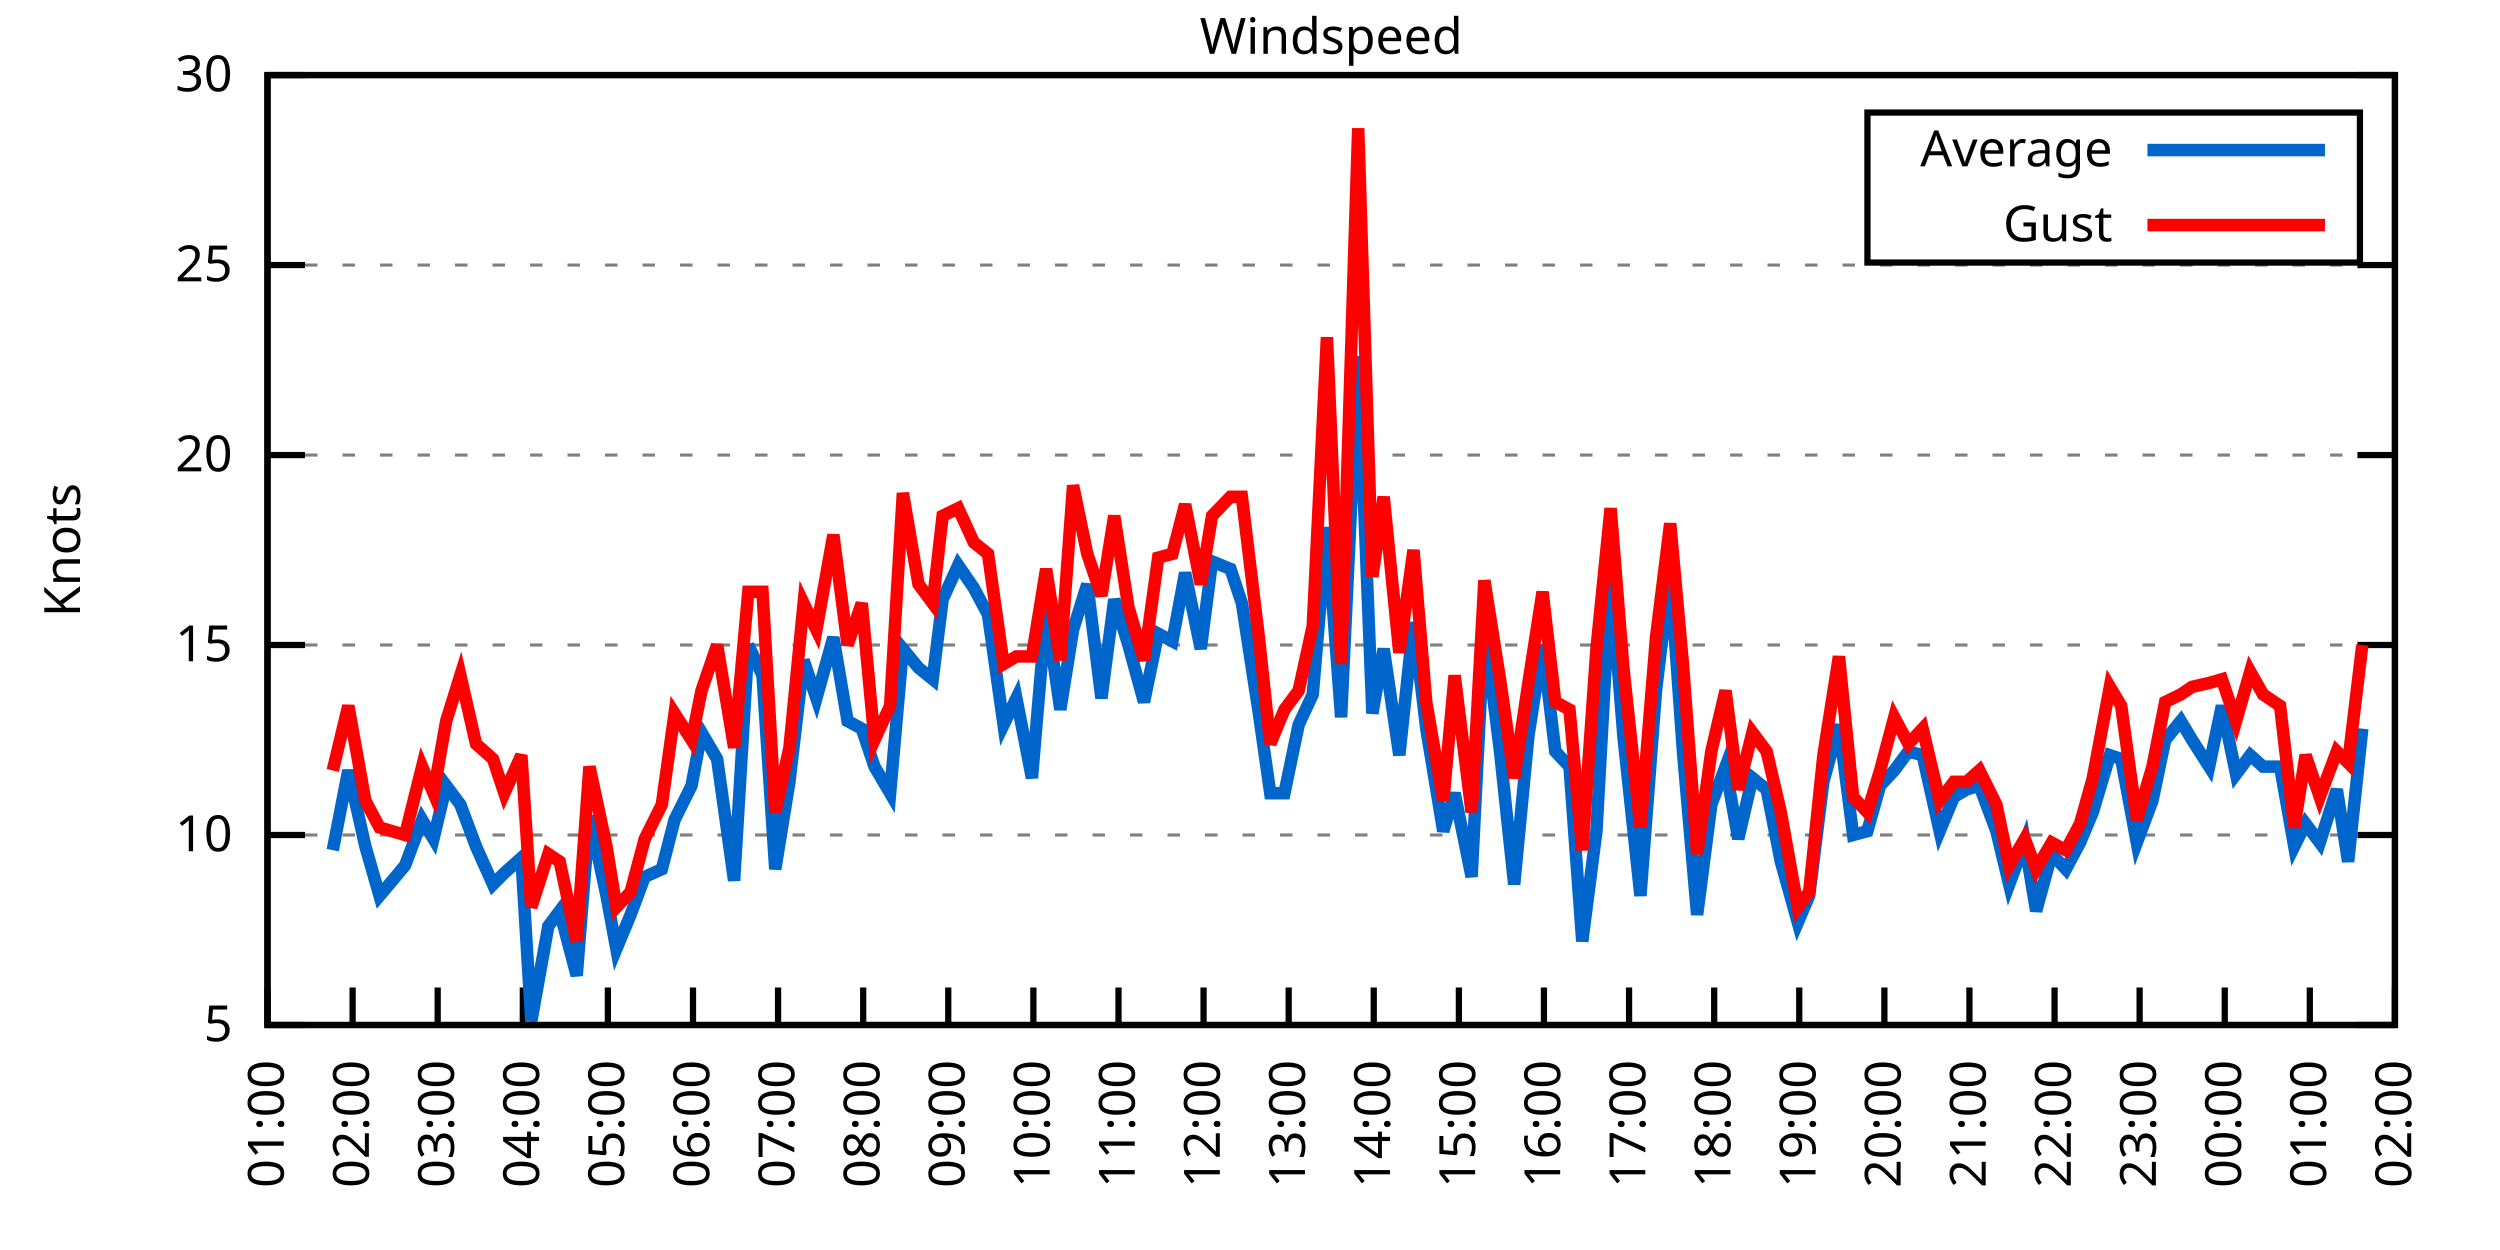
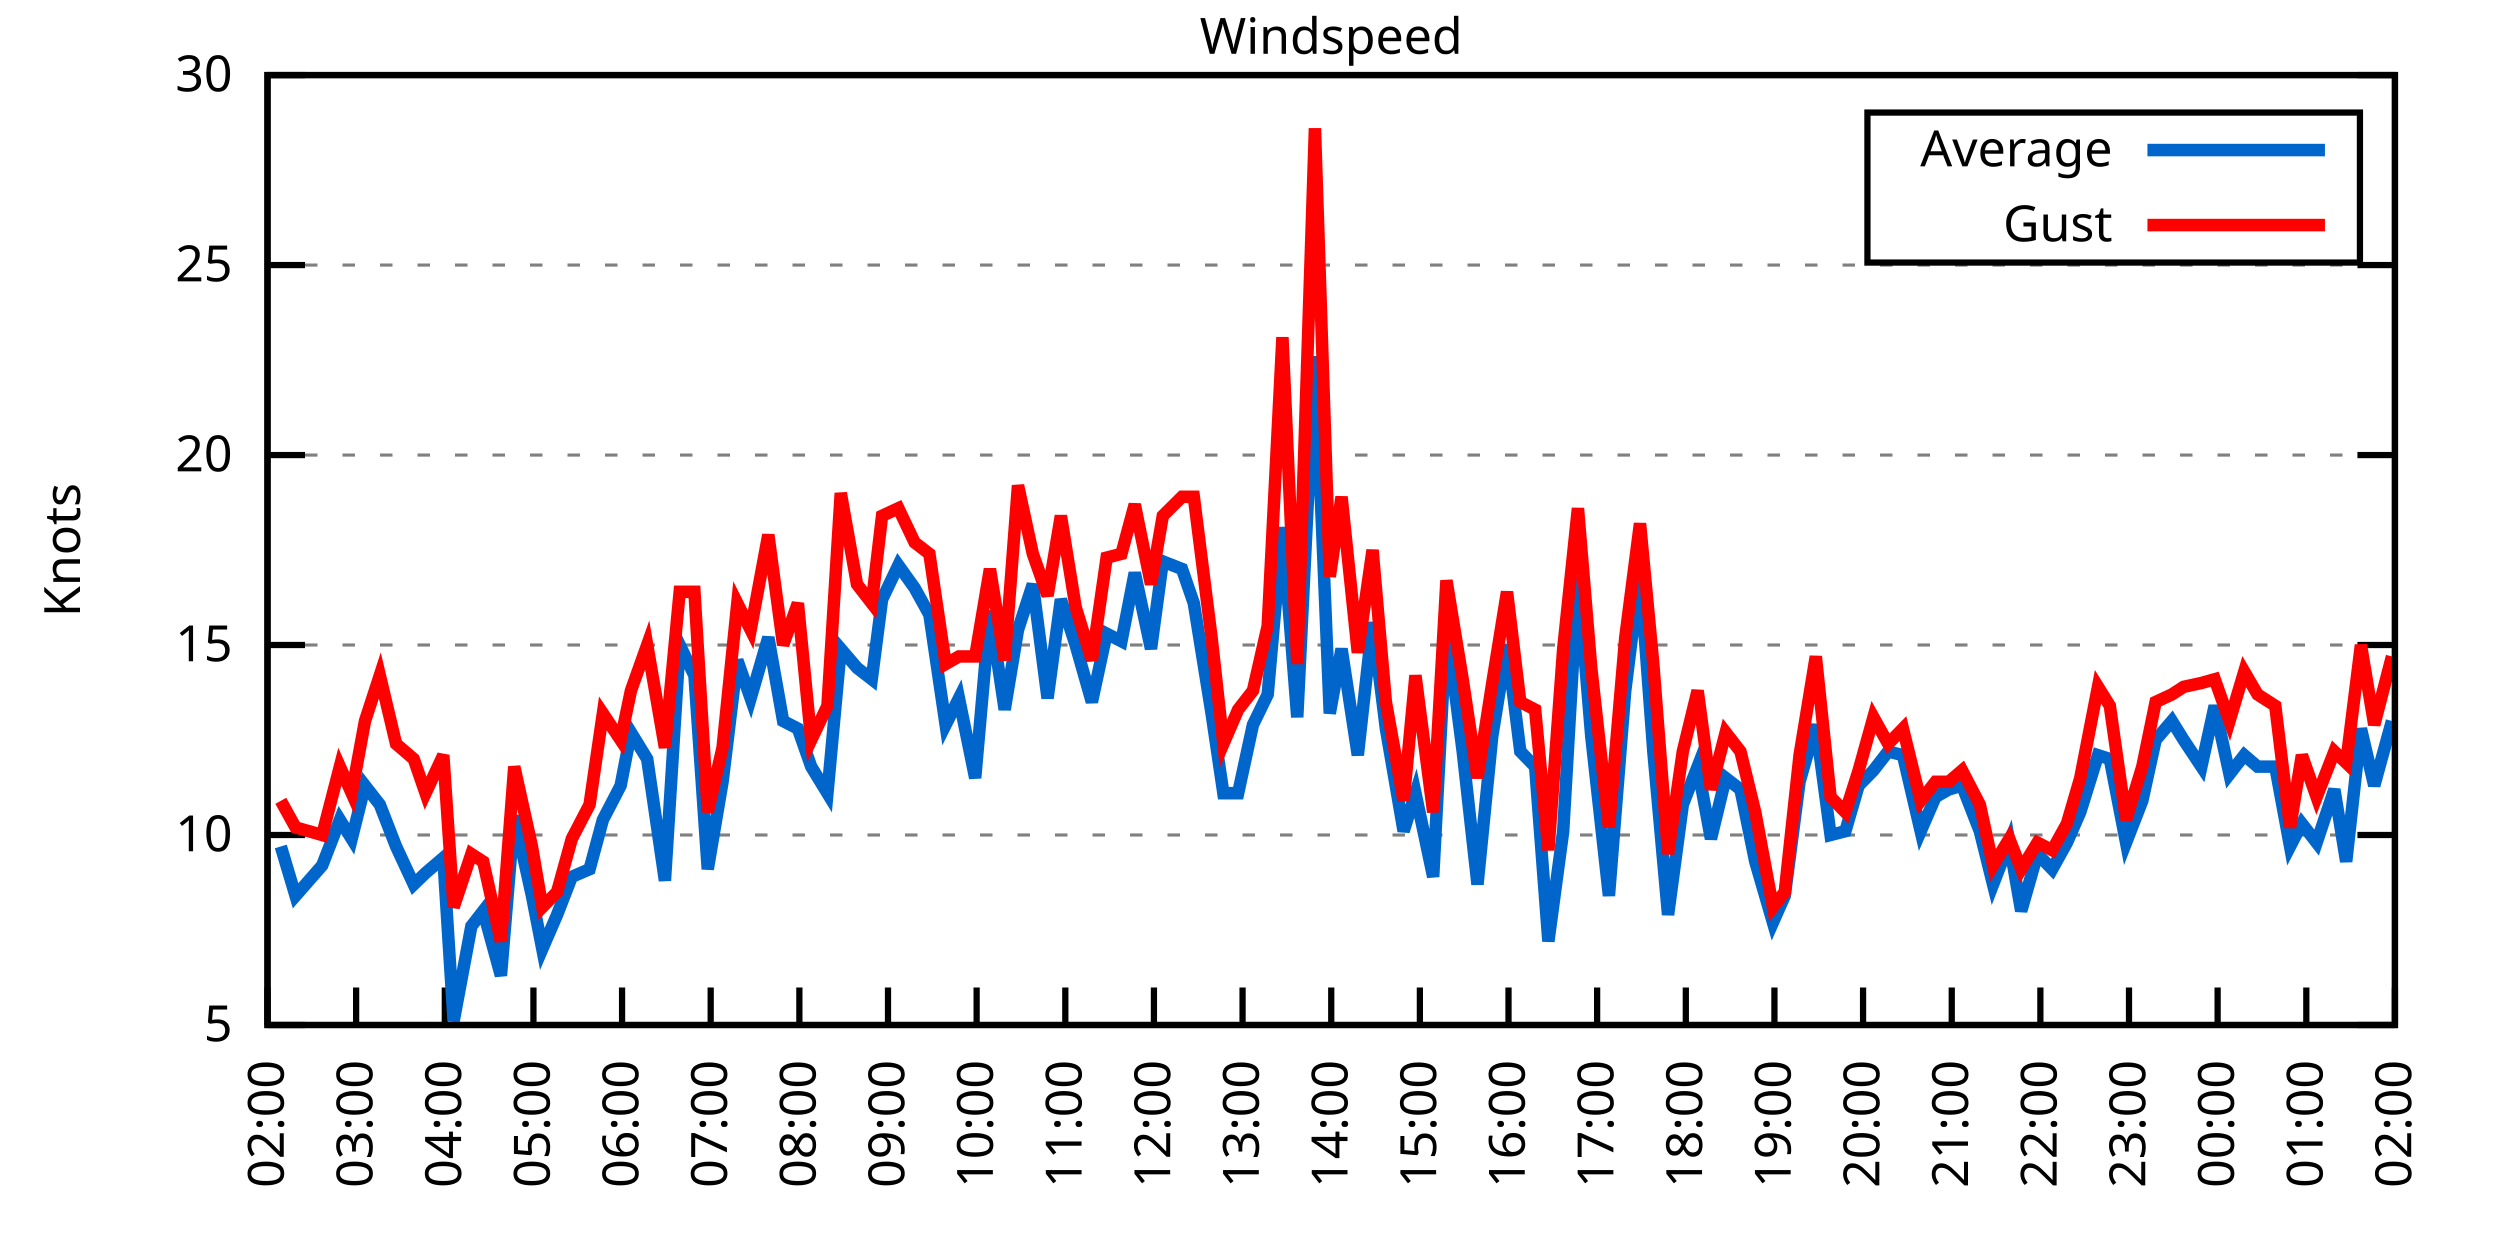
<svg xmlns="http://www.w3.org/2000/svg" xmlns:xlink="http://www.w3.org/1999/xlink" width="400" height="200" viewBox="0 0 400 200">
  <g id="gnuplot_canvas">
    <rect x="0" y="0" width="400" height="200" fill="none" />
    <defs>
      <circle id="gpDot" r="0.5" stroke-width="0.5" stroke="currentColor" />
      <path id="gpPt0" stroke-width="0.333" stroke="currentColor" d="M-1,0 h2 M0,-1 v2" />
      <path id="gpPt1" stroke-width="0.333" stroke="currentColor" d="M-1,-1 L1,1 M1,-1 L-1,1" />
      <path id="gpPt2" stroke-width="0.333" stroke="currentColor" d="M-1,0 L1,0 M0,-1 L0,1 M-1,-1 L1,1 M-1,1 L1,-1" />
      <rect id="gpPt3" stroke-width="0.333" stroke="currentColor" x="-1" y="-1" width="2" height="2" />
      <rect id="gpPt4" stroke-width="0.333" stroke="currentColor" fill="currentColor" x="-1" y="-1" width="2" height="2" />
      <circle id="gpPt5" stroke-width="0.333" stroke="currentColor" cx="0" cy="0" r="1" />
      <use xlink:href="#gpPt5" id="gpPt6" fill="currentColor" stroke="none" />
      <path id="gpPt7" stroke-width="0.333" stroke="currentColor" d="M0,-1.33 L-1.33,0.67 L1.33,0.67 z" />
      <use xlink:href="#gpPt7" id="gpPt8" fill="currentColor" stroke="none" />
      <use xlink:href="#gpPt7" id="gpPt9" stroke="currentColor" transform="rotate(180)" />
      <use xlink:href="#gpPt9" id="gpPt10" fill="currentColor" stroke="none" />
      <use xlink:href="#gpPt3" id="gpPt11" stroke="currentColor" transform="rotate(45)" />
      <use xlink:href="#gpPt11" id="gpPt12" fill="currentColor" stroke="none" />
      <path id="gpPt13" stroke-width="0.333" stroke="currentColor" d="M0,1.330 L1.265,0.411 L0.782,-1.067 L-0.782,-1.076 L-1.265,0.411 z" />
      <use xlink:href="#gpPt13" id="gpPt14" fill="currentColor" stroke="none" />
      <filter id="textbox" filterUnits="objectBoundingBox" x="0" y="0" height="1" width="1">
        <feFlood flood-color="white" flood-opacity="1" result="bgnd" />
        <feComposite in="SourceGraphic" in2="bgnd" operator="atop" />
      </filter>
      <filter id="greybox" filterUnits="objectBoundingBox" x="0" y="0" height="1" width="1">
        <feFlood flood-color="lightgrey" flood-opacity="1" result="grey" />
        <feComposite in="SourceGraphic" in2="grey" operator="atop" />
      </filter>
    </defs>
    <g fill="none" color="white" stroke="currentColor" stroke-width="1.00" stroke-linecap="butt" stroke-linejoin="miter">
</g>
    <g fill="none" color="black" stroke="currentColor" stroke-width="1.00" stroke-linecap="butt" stroke-linejoin="miter">
      <g stroke="none" shape-rendering="crispEdges">
        <polygon fill="rgb(255, 255, 255)" points="42.80,164.00 383.18,164.00 383.18,12.02 42.80,12.02 " />
      </g>
    </g>
    <g fill="none" color="black" stroke="currentColor" stroke-width="1.00" stroke-linecap="butt" stroke-linejoin="miter">
</g>
    <g fill="none" color="black" stroke="black" stroke-width="0.50" stroke-linecap="butt" stroke-linejoin="miter">
</g>
    <g fill="none" color="gray" stroke="currentColor" stroke-width="0.50" stroke-linecap="butt" stroke-linejoin="miter">
      <path stroke="gray" stroke-dasharray="2,4" class="gridline" d="M42.80,164.00 L383.19,164.00  " />
    </g>
    <g fill="none" color="gray" stroke="gray" stroke-width="1.00" stroke-linecap="butt" stroke-linejoin="miter">
</g>
    <g fill="none" color="black" stroke="currentColor" stroke-width="1.00" stroke-linecap="butt" stroke-linejoin="miter">
      <path stroke="black" d="M42.80,164.00 L48.80,164.00 M383.19,164.00 L377.19,164.00  " />
      <g transform="translate(37.20,166.60)" stroke="none" fill="black" font-family="Sans" font-size="8.00" text-anchor="end">
        <text>
          <tspan font-family="Sans"> 5</tspan>
        </text>
      </g>
    </g>
    <g fill="none" color="black" stroke="currentColor" stroke-width="1.00" stroke-linecap="butt" stroke-linejoin="miter">
</g>
    <g fill="none" color="black" stroke="black" stroke-width="0.50" stroke-linecap="butt" stroke-linejoin="miter">
</g>
    <g fill="none" color="gray" stroke="currentColor" stroke-width="0.50" stroke-linecap="butt" stroke-linejoin="miter">
      <path stroke="gray" stroke-dasharray="2,4" class="gridline" d="M42.80,133.60 L383.19,133.60  " />
    </g>
    <g fill="none" color="gray" stroke="gray" stroke-width="1.00" stroke-linecap="butt" stroke-linejoin="miter">
</g>
    <g fill="none" color="black" stroke="currentColor" stroke-width="1.00" stroke-linecap="butt" stroke-linejoin="miter">
      <path stroke="black" d="M42.80,133.60 L48.80,133.60 M383.19,133.60 L377.19,133.60  " />
      <g transform="translate(37.20,136.20)" stroke="none" fill="black" font-family="Sans" font-size="8.00" text-anchor="end">
        <text>
          <tspan font-family="Sans"> 10</tspan>
        </text>
      </g>
    </g>
    <g fill="none" color="black" stroke="currentColor" stroke-width="1.00" stroke-linecap="butt" stroke-linejoin="miter">
</g>
    <g fill="none" color="black" stroke="black" stroke-width="0.50" stroke-linecap="butt" stroke-linejoin="miter">
</g>
    <g fill="none" color="gray" stroke="currentColor" stroke-width="0.50" stroke-linecap="butt" stroke-linejoin="miter">
      <path stroke="gray" stroke-dasharray="2,4" class="gridline" d="M42.80,103.20 L383.19,103.20  " />
    </g>
    <g fill="none" color="gray" stroke="gray" stroke-width="1.00" stroke-linecap="butt" stroke-linejoin="miter">
</g>
    <g fill="none" color="black" stroke="currentColor" stroke-width="1.00" stroke-linecap="butt" stroke-linejoin="miter">
      <path stroke="black" d="M42.80,103.20 L48.80,103.20 M383.19,103.20 L377.19,103.20  " />
      <g transform="translate(37.20,105.80)" stroke="none" fill="black" font-family="Sans" font-size="8.00" text-anchor="end">
        <text>
          <tspan font-family="Sans"> 15</tspan>
        </text>
      </g>
    </g>
    <g fill="none" color="black" stroke="currentColor" stroke-width="1.00" stroke-linecap="butt" stroke-linejoin="miter">
</g>
    <g fill="none" color="black" stroke="black" stroke-width="0.50" stroke-linecap="butt" stroke-linejoin="miter">
</g>
    <g fill="none" color="gray" stroke="currentColor" stroke-width="0.50" stroke-linecap="butt" stroke-linejoin="miter">
      <path stroke="gray" stroke-dasharray="2,4" class="gridline" d="M42.80,72.81 L383.19,72.81  " />
    </g>
    <g fill="none" color="gray" stroke="gray" stroke-width="1.00" stroke-linecap="butt" stroke-linejoin="miter">
</g>
    <g fill="none" color="black" stroke="currentColor" stroke-width="1.00" stroke-linecap="butt" stroke-linejoin="miter">
      <path stroke="black" d="M42.80,72.81 L48.80,72.81 M383.19,72.81 L377.19,72.81  " />
      <g transform="translate(37.20,75.41)" stroke="none" fill="black" font-family="Sans" font-size="8.00" text-anchor="end">
        <text>
          <tspan font-family="Sans"> 20</tspan>
        </text>
      </g>
    </g>
    <g fill="none" color="black" stroke="currentColor" stroke-width="1.00" stroke-linecap="butt" stroke-linejoin="miter">
</g>
    <g fill="none" color="black" stroke="black" stroke-width="0.50" stroke-linecap="butt" stroke-linejoin="miter">
</g>
    <g fill="none" color="gray" stroke="currentColor" stroke-width="0.50" stroke-linecap="butt" stroke-linejoin="miter">
      <path stroke="gray" stroke-dasharray="2,4" class="gridline" d="M42.80,42.41 L383.19,42.41  " />
    </g>
    <g fill="none" color="gray" stroke="gray" stroke-width="1.00" stroke-linecap="butt" stroke-linejoin="miter">
</g>
    <g fill="none" color="black" stroke="currentColor" stroke-width="1.00" stroke-linecap="butt" stroke-linejoin="miter">
      <path stroke="black" d="M42.80,42.41 L48.80,42.41 M383.19,42.41 L377.19,42.41  " />
      <g transform="translate(37.20,45.01)" stroke="none" fill="black" font-family="Sans" font-size="8.00" text-anchor="end">
        <text>
          <tspan font-family="Sans"> 25</tspan>
        </text>
      </g>
    </g>
    <g fill="none" color="black" stroke="currentColor" stroke-width="1.00" stroke-linecap="butt" stroke-linejoin="miter">
</g>
    <g fill="none" color="black" stroke="black" stroke-width="0.50" stroke-linecap="butt" stroke-linejoin="miter">
</g>
    <g fill="none" color="gray" stroke="currentColor" stroke-width="0.50" stroke-linecap="butt" stroke-linejoin="miter">
      <path stroke="gray" stroke-dasharray="2,4" class="gridline" d="M42.80,12.01 L383.19,12.01  " />
    </g>
    <g fill="none" color="gray" stroke="gray" stroke-width="1.00" stroke-linecap="butt" stroke-linejoin="miter">
</g>
    <g fill="none" color="black" stroke="currentColor" stroke-width="1.00" stroke-linecap="butt" stroke-linejoin="miter">
      <path stroke="black" d="M42.80,12.01 L48.80,12.01 M383.19,12.01 L377.19,12.01  " />
      <g transform="translate(37.20,14.61)" stroke="none" fill="black" font-family="Sans" font-size="8.00" text-anchor="end">
        <text>
          <tspan font-family="Sans"> 30</tspan>
        </text>
      </g>
    </g>
    <g fill="none" color="black" stroke="currentColor" stroke-width="1.00" stroke-linecap="butt" stroke-linejoin="miter">
      <path stroke="black" d="M42.80,164.00 L42.80,158.00  " />
      <g transform="translate(45.40,169.60) rotate(270.00)" stroke="none" fill="black" font-family="Sans" font-size="8.00" text-anchor="end">
        <text>
-           <tspan font-family="Sans">01:00</tspan>
-         </text>
-       </g>
-     </g>
-     <g fill="none" color="black" stroke="currentColor" stroke-width="1.00" stroke-linecap="butt" stroke-linejoin="miter">
-       <path stroke="black" d="M56.42,164.00 L56.42,158.00  " />
-       <g transform="translate(59.02,169.60) rotate(270.00)" stroke="none" fill="black" font-family="Sans" font-size="8.00" text-anchor="end">
-         <text>
          <tspan font-family="Sans">02:00</tspan>
        </text>
      </g>
    </g>
    <g fill="none" color="black" stroke="currentColor" stroke-width="1.00" stroke-linecap="butt" stroke-linejoin="miter">
-       <path stroke="black" d="M70.03,164.00 L70.03,158.00  " />
-       <g transform="translate(72.63,169.60) rotate(270.00)" stroke="none" fill="black" font-family="Sans" font-size="8.00" text-anchor="end">
+       <path stroke="black" d="M56.98,164.00 L56.98,158.00  " />
+       <g transform="translate(59.58,169.60) rotate(270.00)" stroke="none" fill="black" font-family="Sans" font-size="8.00" text-anchor="end">
        <text>
          <tspan font-family="Sans">03:00</tspan>
        </text>
      </g>
    </g>
    <g fill="none" color="black" stroke="currentColor" stroke-width="1.00" stroke-linecap="butt" stroke-linejoin="miter">
-       <path stroke="black" d="M83.65,164.00 L83.65,158.00  " />
-       <g transform="translate(86.25,169.60) rotate(270.00)" stroke="none" fill="black" font-family="Sans" font-size="8.00" text-anchor="end">
+       <path stroke="black" d="M71.17,164.00 L71.17,158.00  " />
+       <g transform="translate(73.77,169.60) rotate(270.00)" stroke="none" fill="black" font-family="Sans" font-size="8.00" text-anchor="end">
        <text>
          <tspan font-family="Sans">04:00</tspan>
        </text>
      </g>
    </g>
    <g fill="none" color="black" stroke="currentColor" stroke-width="1.00" stroke-linecap="butt" stroke-linejoin="miter">
-       <path stroke="black" d="M97.26,164.00 L97.26,158.00  " />
-       <g transform="translate(99.86,169.60) rotate(270.00)" stroke="none" fill="black" font-family="Sans" font-size="8.00" text-anchor="end">
+       <path stroke="black" d="M85.35,164.00 L85.35,158.00  " />
+       <g transform="translate(87.95,169.60) rotate(270.00)" stroke="none" fill="black" font-family="Sans" font-size="8.00" text-anchor="end">
        <text>
          <tspan font-family="Sans">05:00</tspan>
        </text>
      </g>
    </g>
    <g fill="none" color="black" stroke="currentColor" stroke-width="1.00" stroke-linecap="butt" stroke-linejoin="miter">
-       <path stroke="black" d="M110.88,164.00 L110.88,158.00  " />
-       <g transform="translate(113.48,169.60) rotate(270.00)" stroke="none" fill="black" font-family="Sans" font-size="8.00" text-anchor="end">
+       <path stroke="black" d="M99.53,164.00 L99.53,158.00  " />
+       <g transform="translate(102.13,169.60) rotate(270.00)" stroke="none" fill="black" font-family="Sans" font-size="8.00" text-anchor="end">
        <text>
          <tspan font-family="Sans">06:00</tspan>
        </text>
      </g>
    </g>
    <g fill="none" color="black" stroke="currentColor" stroke-width="1.00" stroke-linecap="butt" stroke-linejoin="miter">
-       <path stroke="black" d="M124.49,164.00 L124.49,158.00  " />
-       <g transform="translate(127.09,169.60) rotate(270.00)" stroke="none" fill="black" font-family="Sans" font-size="8.00" text-anchor="end">
+       <path stroke="black" d="M113.71,164.00 L113.71,158.00  " />
+       <g transform="translate(116.31,169.60) rotate(270.00)" stroke="none" fill="black" font-family="Sans" font-size="8.00" text-anchor="end">
        <text>
          <tspan font-family="Sans">07:00</tspan>
        </text>
      </g>
    </g>
    <g fill="none" color="black" stroke="currentColor" stroke-width="1.00" stroke-linecap="butt" stroke-linejoin="miter">
-       <path stroke="black" d="M138.11,164.00 L138.11,158.00  " />
-       <g transform="translate(140.71,169.60) rotate(270.00)" stroke="none" fill="black" font-family="Sans" font-size="8.00" text-anchor="end">
+       <path stroke="black" d="M127.90,164.00 L127.90,158.00  " />
+       <g transform="translate(130.50,169.60) rotate(270.00)" stroke="none" fill="black" font-family="Sans" font-size="8.00" text-anchor="end">
        <text>
          <tspan font-family="Sans">08:00</tspan>
        </text>
      </g>
    </g>
    <g fill="none" color="black" stroke="currentColor" stroke-width="1.00" stroke-linecap="butt" stroke-linejoin="miter">
-       <path stroke="black" d="M151.72,164.00 L151.72,158.00  " />
-       <g transform="translate(154.32,169.60) rotate(270.00)" stroke="none" fill="black" font-family="Sans" font-size="8.00" text-anchor="end">
+       <path stroke="black" d="M142.08,164.00 L142.08,158.00  " />
+       <g transform="translate(144.68,169.60) rotate(270.00)" stroke="none" fill="black" font-family="Sans" font-size="8.00" text-anchor="end">
        <text>
          <tspan font-family="Sans">09:00</tspan>
        </text>
      </g>
    </g>
    <g fill="none" color="black" stroke="currentColor" stroke-width="1.00" stroke-linecap="butt" stroke-linejoin="miter">
-       <path stroke="black" d="M165.34,164.00 L165.34,158.00  " />
-       <g transform="translate(167.94,169.60) rotate(270.00)" stroke="none" fill="black" font-family="Sans" font-size="8.00" text-anchor="end">
+       <path stroke="black" d="M156.26,164.00 L156.26,158.00  " />
+       <g transform="translate(158.86,169.60) rotate(270.00)" stroke="none" fill="black" font-family="Sans" font-size="8.00" text-anchor="end">
        <text>
          <tspan font-family="Sans">10:00</tspan>
        </text>
      </g>
    </g>
    <g fill="none" color="black" stroke="currentColor" stroke-width="1.00" stroke-linecap="butt" stroke-linejoin="miter">
-       <path stroke="black" d="M178.96,164.00 L178.96,158.00  " />
-       <g transform="translate(181.56,169.60) rotate(270.00)" stroke="none" fill="black" font-family="Sans" font-size="8.00" text-anchor="end">
+       <path stroke="black" d="M170.45,164.00 L170.45,158.00  " />
+       <g transform="translate(173.05,169.60) rotate(270.00)" stroke="none" fill="black" font-family="Sans" font-size="8.00" text-anchor="end">
        <text>
          <tspan font-family="Sans">11:00</tspan>
        </text>
      </g>
    </g>
    <g fill="none" color="black" stroke="currentColor" stroke-width="1.00" stroke-linecap="butt" stroke-linejoin="miter">
-       <path stroke="black" d="M192.57,164.00 L192.57,158.00  " />
-       <g transform="translate(195.17,169.60) rotate(270.00)" stroke="none" fill="black" font-family="Sans" font-size="8.00" text-anchor="end">
+       <path stroke="black" d="M184.63,164.00 L184.63,158.00  " />
+       <g transform="translate(187.23,169.60) rotate(270.00)" stroke="none" fill="black" font-family="Sans" font-size="8.00" text-anchor="end">
        <text>
          <tspan font-family="Sans">12:00</tspan>
        </text>
      </g>
    </g>
    <g fill="none" color="black" stroke="currentColor" stroke-width="1.00" stroke-linecap="butt" stroke-linejoin="miter">
-       <path stroke="black" d="M206.19,164.00 L206.19,158.00  " />
-       <g transform="translate(208.79,169.60) rotate(270.00)" stroke="none" fill="black" font-family="Sans" font-size="8.00" text-anchor="end">
+       <path stroke="black" d="M198.81,164.00 L198.81,158.00  " />
+       <g transform="translate(201.41,169.60) rotate(270.00)" stroke="none" fill="black" font-family="Sans" font-size="8.00" text-anchor="end">
        <text>
          <tspan font-family="Sans">13:00</tspan>
        </text>
      </g>
    </g>
    <g fill="none" color="black" stroke="currentColor" stroke-width="1.00" stroke-linecap="butt" stroke-linejoin="miter">
-       <path stroke="black" d="M219.80,164.00 L219.80,158.00  " />
-       <g transform="translate(222.40,169.60) rotate(270.00)" stroke="none" fill="black" font-family="Sans" font-size="8.00" text-anchor="end">
+       <path stroke="black" d="M213.00,164.00 L213.00,158.00  " />
+       <g transform="translate(215.60,169.60) rotate(270.00)" stroke="none" fill="black" font-family="Sans" font-size="8.00" text-anchor="end">
        <text>
          <tspan font-family="Sans">14:00</tspan>
        </text>
      </g>
    </g>
    <g fill="none" color="black" stroke="currentColor" stroke-width="1.00" stroke-linecap="butt" stroke-linejoin="miter">
-       <path stroke="black" d="M233.42,164.00 L233.42,158.00  " />
-       <g transform="translate(236.02,169.60) rotate(270.00)" stroke="none" fill="black" font-family="Sans" font-size="8.00" text-anchor="end">
+       <path stroke="black" d="M227.18,164.00 L227.18,158.00  " />
+       <g transform="translate(229.78,169.60) rotate(270.00)" stroke="none" fill="black" font-family="Sans" font-size="8.00" text-anchor="end">
        <text>
          <tspan font-family="Sans">15:00</tspan>
        </text>
      </g>
    </g>
    <g fill="none" color="black" stroke="currentColor" stroke-width="1.00" stroke-linecap="butt" stroke-linejoin="miter">
-       <path stroke="black" d="M247.03,164.00 L247.03,158.00  " />
-       <g transform="translate(249.63,169.60) rotate(270.00)" stroke="none" fill="black" font-family="Sans" font-size="8.00" text-anchor="end">
+       <path stroke="black" d="M241.36,164.00 L241.36,158.00  " />
+       <g transform="translate(243.96,169.60) rotate(270.00)" stroke="none" fill="black" font-family="Sans" font-size="8.00" text-anchor="end">
        <text>
          <tspan font-family="Sans">16:00</tspan>
        </text>
      </g>
    </g>
    <g fill="none" color="black" stroke="currentColor" stroke-width="1.00" stroke-linecap="butt" stroke-linejoin="miter">
-       <path stroke="black" d="M260.65,164.00 L260.65,158.00  " />
-       <g transform="translate(263.25,169.60) rotate(270.00)" stroke="none" fill="black" font-family="Sans" font-size="8.00" text-anchor="end">
+       <path stroke="black" d="M255.54,164.00 L255.54,158.00  " />
+       <g transform="translate(258.14,169.60) rotate(270.00)" stroke="none" fill="black" font-family="Sans" font-size="8.00" text-anchor="end">
        <text>
          <tspan font-family="Sans">17:00</tspan>
        </text>
      </g>
    </g>
    <g fill="none" color="black" stroke="currentColor" stroke-width="1.00" stroke-linecap="butt" stroke-linejoin="miter">
-       <path stroke="black" d="M274.27,164.00 L274.27,158.00  " />
-       <g transform="translate(276.87,169.60) rotate(270.00)" stroke="none" fill="black" font-family="Sans" font-size="8.00" text-anchor="end">
+       <path stroke="black" d="M269.73,164.00 L269.73,158.00  " />
+       <g transform="translate(272.33,169.60) rotate(270.00)" stroke="none" fill="black" font-family="Sans" font-size="8.00" text-anchor="end">
        <text>
          <tspan font-family="Sans">18:00</tspan>
        </text>
      </g>
    </g>
    <g fill="none" color="black" stroke="currentColor" stroke-width="1.00" stroke-linecap="butt" stroke-linejoin="miter">
-       <path stroke="black" d="M287.88,164.00 L287.88,158.00  " />
-       <g transform="translate(290.48,169.60) rotate(270.00)" stroke="none" fill="black" font-family="Sans" font-size="8.00" text-anchor="end">
+       <path stroke="black" d="M283.91,164.00 L283.91,158.00  " />
+       <g transform="translate(286.51,169.60) rotate(270.00)" stroke="none" fill="black" font-family="Sans" font-size="8.00" text-anchor="end">
        <text>
          <tspan font-family="Sans">19:00</tspan>
        </text>
      </g>
    </g>
    <g fill="none" color="black" stroke="currentColor" stroke-width="1.00" stroke-linecap="butt" stroke-linejoin="miter">
-       <path stroke="black" d="M301.50,164.00 L301.50,158.00  " />
-       <g transform="translate(304.10,169.60) rotate(270.00)" stroke="none" fill="black" font-family="Sans" font-size="8.00" text-anchor="end">
+       <path stroke="black" d="M298.09,164.00 L298.09,158.00  " />
+       <g transform="translate(300.69,169.60) rotate(270.00)" stroke="none" fill="black" font-family="Sans" font-size="8.00" text-anchor="end">
        <text>
          <tspan font-family="Sans">20:00</tspan>
        </text>
      </g>
    </g>
    <g fill="none" color="black" stroke="currentColor" stroke-width="1.00" stroke-linecap="butt" stroke-linejoin="miter">
-       <path stroke="black" d="M315.11,164.00 L315.11,158.00  " />
-       <g transform="translate(317.71,169.60) rotate(270.00)" stroke="none" fill="black" font-family="Sans" font-size="8.00" text-anchor="end">
+       <path stroke="black" d="M312.28,164.00 L312.28,158.00  " />
+       <g transform="translate(314.88,169.60) rotate(270.00)" stroke="none" fill="black" font-family="Sans" font-size="8.00" text-anchor="end">
        <text>
          <tspan font-family="Sans">21:00</tspan>
        </text>
      </g>
    </g>
    <g fill="none" color="black" stroke="currentColor" stroke-width="1.00" stroke-linecap="butt" stroke-linejoin="miter">
-       <path stroke="black" d="M328.73,164.00 L328.73,158.00  " />
-       <g transform="translate(331.33,169.60) rotate(270.00)" stroke="none" fill="black" font-family="Sans" font-size="8.00" text-anchor="end">
+       <path stroke="black" d="M326.46,164.00 L326.46,158.00  " />
+       <g transform="translate(329.06,169.60) rotate(270.00)" stroke="none" fill="black" font-family="Sans" font-size="8.00" text-anchor="end">
        <text>
          <tspan font-family="Sans">22:00</tspan>
        </text>
      </g>
    </g>
    <g fill="none" color="black" stroke="currentColor" stroke-width="1.00" stroke-linecap="butt" stroke-linejoin="miter">
-       <path stroke="black" d="M342.34,164.00 L342.34,158.00  " />
-       <g transform="translate(344.94,169.60) rotate(270.00)" stroke="none" fill="black" font-family="Sans" font-size="8.00" text-anchor="end">
+       <path stroke="black" d="M340.64,164.00 L340.64,158.00  " />
+       <g transform="translate(343.24,169.60) rotate(270.00)" stroke="none" fill="black" font-family="Sans" font-size="8.00" text-anchor="end">
        <text>
          <tspan font-family="Sans">23:00</tspan>
        </text>
      </g>
    </g>
    <g fill="none" color="black" stroke="currentColor" stroke-width="1.00" stroke-linecap="butt" stroke-linejoin="miter">
-       <path stroke="black" d="M355.96,164.00 L355.96,158.00  " />
-       <g transform="translate(358.56,169.60) rotate(270.00)" stroke="none" fill="black" font-family="Sans" font-size="8.00" text-anchor="end">
+       <path stroke="black" d="M354.82,164.00 L354.82,158.00  " />
+       <g transform="translate(357.42,169.60) rotate(270.00)" stroke="none" fill="black" font-family="Sans" font-size="8.00" text-anchor="end">
        <text>
          <tspan font-family="Sans">00:00</tspan>
        </text>
      </g>
    </g>
    <g fill="none" color="black" stroke="currentColor" stroke-width="1.00" stroke-linecap="butt" stroke-linejoin="miter">
-       <path stroke="black" d="M369.57,164.00 L369.57,158.00  " />
-       <g transform="translate(372.17,169.60) rotate(270.00)" stroke="none" fill="black" font-family="Sans" font-size="8.00" text-anchor="end">
+       <path stroke="black" d="M369.01,164.00 L369.01,158.00  " />
+       <g transform="translate(371.61,169.60) rotate(270.00)" stroke="none" fill="black" font-family="Sans" font-size="8.00" text-anchor="end">
        <text>
          <tspan font-family="Sans">01:00</tspan>
        </text>
      </g>
    </g>
    <g fill="none" color="black" stroke="currentColor" stroke-width="1.00" stroke-linecap="butt" stroke-linejoin="miter">
      <path stroke="black" d="M383.19,164.00 L383.19,158.00  " />
      <g transform="translate(385.79,169.60) rotate(270.00)" stroke="none" fill="black" font-family="Sans" font-size="8.00" text-anchor="end">
        <text>
          <tspan font-family="Sans">02:00</tspan>
        </text>
      </g>
    </g>
    <g fill="none" color="black" stroke="currentColor" stroke-width="1.00" stroke-linecap="butt" stroke-linejoin="miter">
</g>
    <g fill="none" color="black" stroke="currentColor" stroke-width="1.00" stroke-linecap="butt" stroke-linejoin="miter">
      <path stroke="black" d="M42.80,12.01 L42.80,164.00 L383.19,164.00 L383.19,12.01 L42.80,12.01 Z  " />
    </g>
    <g fill="none" color="black" stroke="currentColor" stroke-width="1.00" stroke-linecap="butt" stroke-linejoin="miter">
</g>
    <g fill="none" color="black" stroke="currentColor" stroke-width="1.00" stroke-linecap="butt" stroke-linejoin="miter">
      <path stroke="black" d="M298.79,42.01 L298.79,18.01 L377.59,18.01 L377.59,42.01 L298.79,42.01 Z  " />
    </g>
    <g id="Windspeed_plot_1">
      <g fill="none" color="white" stroke="black" stroke-width="2.00" stroke-linecap="butt" stroke-linejoin="miter">
</g>
      <g fill="none" color="black" stroke="currentColor" stroke-width="2.00" stroke-linecap="butt" stroke-linejoin="miter">
        <g transform="translate(337.99,26.61)" stroke="none" fill="black" font-family="Sans" font-size="8.00" text-anchor="end">
          <text>
            <tspan font-family="Sans">Average</tspan>
          </text>
        </g>
      </g>
      <g fill="none" color="black" stroke="currentColor" stroke-width="2.00" stroke-linecap="butt" stroke-linejoin="miter">
-         <path stroke="rgb(  0, 102, 204)" d="M343.59,24.01 L371.99,24.01 M53.24,136.03 L55.73,123.27 L58.46,135.43 L60.73,143.33 L64.81,138.47 L67.54,131.17   L69.35,134.21 L71.39,125.70 L73.66,128.74 L76.16,135.43 L78.88,141.51 L80.70,139.68 L83.42,137.25 L85.01,163.39   L87.73,148.19 L89.55,145.76 L92.27,156.10 L94.31,130.56 L97.04,143.33 L98.62,151.84 L100.89,146.37 L103.16,140.29   L105.89,139.07 L107.93,131.17 L110.65,125.70 L112.24,117.19 L114.74,121.44 L117.46,140.90 L119.73,103.20 L122.00,108.07   L124.04,139.07 L126.31,125.09 L128.58,105.64 L130.62,111.72 L133.34,101.99 L135.61,115.36 L137.88,116.58 L139.92,122.66   L142.42,126.91 L144.46,103.81 L146.96,106.85 L149.23,108.68 L150.82,95.91 L153.31,90.44 L155.81,94.08 L158.08,98.34   L160.57,115.97 L162.62,111.72 L165.11,124.48 L167.38,97.73 L169.65,113.54 L171.69,100.77 L173.96,93.48 L176.23,111.72   L178.28,95.91 L180.54,103.20 L183.04,112.32 L185.31,101.38 L187.58,102.60 L189.62,91.65 L192.12,103.81 L193.93,89.83   L196.88,91.04 L198.70,96.52 L201.42,114.15 L203.24,126.91 L205.51,126.91 L207.78,115.97 L210.04,111.11 L212.31,84.36   L214.58,114.76 L217.31,57.00 L219.58,114.15 L221.39,103.81 L223.89,120.83 L226.16,99.56 L228.20,116.58 L230.92,132.99   L232.74,126.91 L235.46,140.29 L237.50,100.16 L240.00,120.23 L242.27,141.51 L244.54,117.80 L246.81,103.20 L248.85,120.23   L251.12,122.66 L253.16,150.62 L255.43,132.99 L257.70,92.26 L259.74,117.80 L262.47,143.33 L264.96,110.50 L267.23,91.65   L269.27,120.23 L271.54,146.37 L273.81,128.74 L276.08,122.66 L278.12,134.21 L280.39,124.48 L282.66,126.31 L284.93,137.86   L287.65,147.59 L289.47,143.33 L291.74,125.09 L294.23,115.97 L296.50,133.60 L298.77,132.99 L300.82,125.70 L303.08,123.27   L305.35,120.23 L307.62,120.83 L310.35,132.99 L312.62,127.52 L314.66,126.31 L316.70,125.70 L319.42,132.99 L321.47,141.51   L323.96,134.82 L325.78,145.76 L328.27,136.64 L330.54,139.07 L332.81,134.82 L334.85,129.95 L337.58,120.83 L339.39,121.44   L341.89,134.82 L344.39,128.13 L346.43,118.40 L348.92,115.36 L350.74,118.40 L353.46,122.66 L355.50,112.93 L357.77,123.87   L360.04,120.83 L362.09,122.66 L364.81,122.66 L367.08,135.43 L368.89,131.78 L371.16,134.82 L373.89,126.31 L375.70,137.86   L377.97,116.58  " />
+         <path stroke="rgb(  0, 102, 204)" d="M343.59,24.01 L371.99,24.01 M44.93,135.43 L47.29,143.33 L51.55,138.47 L54.38,131.17 L56.27,134.21 L58.40,125.70   L60.77,128.74 L63.37,135.43 L66.20,141.51 L68.09,139.68 L70.93,137.25 L72.58,163.39 L75.42,148.19 L77.31,145.76   L80.15,156.10 L82.28,130.56 L85.11,143.33 L86.77,151.84 L89.13,146.37 L91.49,140.29 L94.33,139.07 L96.46,131.17   L99.30,125.70 L100.95,117.19 L103.55,121.44 L106.39,140.90 L108.75,103.20 L111.11,108.07 L113.24,139.07 L115.61,125.09   L117.97,105.64 L120.10,111.72 L122.93,101.99 L125.30,115.36 L127.66,116.58 L129.79,122.66 L132.39,126.91 L134.52,103.81   L137.12,106.85 L139.48,108.68 L141.13,95.91 L143.74,90.44 L146.34,94.08 L148.70,98.34 L151.30,115.97 L153.43,111.72   L156.03,124.48 L158.39,97.73 L160.75,113.54 L162.88,100.77 L165.25,93.48 L167.61,111.72 L169.74,95.91 L172.10,103.20   L174.70,112.32 L177.06,101.38 L179.43,102.60 L181.56,91.65 L184.16,103.81 L186.05,89.83 L189.12,91.04 L191.01,96.52   L193.85,114.15 L195.74,126.91 L198.10,126.91 L200.47,115.97 L202.83,111.11 L205.19,84.36 L207.56,114.76 L210.39,57.00   L212.76,114.15 L214.65,103.81 L217.25,120.83 L219.61,99.56 L221.74,116.58 L224.58,132.99 L226.47,126.91 L229.31,140.29   L231.43,100.16 L234.03,120.23 L236.40,141.51 L238.76,117.80 L241.12,103.20 L243.25,120.23 L245.62,122.66 L247.74,150.62   L250.11,132.99 L252.47,92.26 L254.60,117.80 L257.43,143.33 L260.04,110.50 L262.40,91.65 L264.53,120.23 L266.89,146.37   L269.25,128.74 L271.62,122.66 L273.75,134.21 L276.11,124.48 L278.47,126.31 L280.84,137.86 L283.67,147.59 L285.56,143.33   L287.93,125.09 L290.53,115.97 L292.89,133.60 L295.26,132.99 L297.38,125.70 L299.75,123.27 L302.11,120.23 L304.47,120.83   L307.31,132.99 L309.68,127.52 L311.80,126.31 L313.93,125.70 L316.77,132.99 L318.89,141.51 L321.49,134.82 L323.39,145.76   L325.99,136.64 L328.35,139.07 L330.71,134.82 L332.84,129.95 L335.68,120.83 L337.57,121.44 L340.17,134.82 L342.77,128.13   L344.90,118.40 L347.50,115.36 L349.39,118.40 L352.22,122.66 L354.35,112.93 L356.72,123.87 L359.08,120.83 L361.21,122.66   L364.04,122.66 L366.41,135.43 L368.30,131.78 L370.66,134.82 L373.50,126.31 L375.39,137.86 L377.75,116.58 L379.88,125.70   L382.72,115.36  " />
      </g>
    </g>
    <g id="Windspeed_plot_2">
      <g fill="none" color="black" stroke="currentColor" stroke-width="2.00" stroke-linecap="butt" stroke-linejoin="miter">
        <g transform="translate(337.99,38.61)" stroke="none" fill="black" font-family="Sans" font-size="8.00" text-anchor="end">
          <text>
            <tspan font-family="Sans">Gust</tspan>
          </text>
        </g>
      </g>
      <g fill="none" color="black" stroke="currentColor" stroke-width="2.00" stroke-linecap="butt" stroke-linejoin="miter">
-         <path stroke="rgb(255,   0,   0)" d="M343.59,36.01 L371.99,36.01 M53.24,123.27 L55.73,112.93 L58.46,128.13 L60.73,132.39 L64.81,133.60 L67.54,122.66   L69.35,126.91 L71.39,115.36 L73.66,108.07 L76.16,119.01 L78.88,121.44 L80.70,126.91 L83.42,120.83 L85.01,145.15   L87.73,136.64 L89.55,137.86 L92.27,150.62 L94.31,122.66 L97.04,135.43 L98.62,145.15 L100.89,142.72 L103.16,134.21   L105.89,128.74 L107.93,114.15 L110.65,118.40 L112.24,110.50 L114.74,103.20 L117.46,119.62 L119.73,94.69 L122.00,94.69   L124.04,129.95 L126.31,119.62 L128.58,96.52 L130.62,100.77 L133.34,85.57 L135.61,103.20 L137.88,96.52 L139.92,118.40   L142.42,112.93 L144.46,78.89 L146.96,93.48 L149.23,96.52 L150.82,82.53 L153.31,81.32 L155.81,86.79 L158.08,88.61   L160.57,106.24 L162.62,105.03 L165.11,105.03 L167.38,91.04 L169.65,105.64 L171.69,77.67 L173.96,88.61 L176.23,95.30   L178.28,82.53 L180.54,97.12 L183.04,105.64 L185.31,89.22 L187.58,88.61 L189.62,80.71 L192.12,93.48 L193.93,82.53   L196.88,79.49 L198.70,79.49 L201.42,101.99 L203.24,119.01 L205.51,113.54 L207.78,110.50 L210.04,100.16 L212.31,53.96   L214.58,106.24 L217.31,20.52 L219.58,92.26 L221.39,79.49 L223.89,104.42 L226.16,88.00 L228.20,112.32 L230.92,128.13   L232.74,108.07 L235.46,129.95 L237.50,92.87 L240.00,108.68 L242.27,124.48 L244.54,109.28 L246.81,94.69 L248.85,112.32   L251.12,113.54 L253.16,136.03 L255.43,103.81 L257.70,81.32 L259.74,106.85 L262.47,132.39 L264.96,101.99 L267.23,83.75   L269.27,106.24 L271.54,136.64 L273.81,120.23 L276.08,110.50 L278.12,126.31 L280.39,117.19 L282.66,120.23 L284.93,129.95   L287.65,145.15 L289.47,142.72 L291.74,120.83 L294.23,105.03 L296.50,127.52 L298.77,129.95 L300.82,123.27 L303.08,114.76   L305.35,119.01 L307.62,116.58 L310.35,128.13 L312.62,125.09 L314.66,125.09 L316.70,123.27 L319.42,128.74 L321.47,138.47   L323.96,134.21 L325.78,139.07 L328.27,134.82 L330.54,136.03 L332.81,131.78 L334.85,124.48 L337.58,109.89 L339.39,112.93   L341.89,131.17 L344.39,122.66 L346.43,112.32 L348.92,111.11 L350.74,109.89 L353.46,109.28 L355.50,108.68 L357.77,115.36   L360.04,107.46 L362.09,111.11 L364.81,112.93 L367.08,132.39 L368.89,120.83 L371.16,127.52 L373.89,120.23 L375.70,122.05   L377.97,103.20  " />
+         <path stroke="rgb(255,   0,   0)" d="M343.59,36.01 L371.99,36.01 M44.93,128.13 L47.29,132.39 L51.55,133.60 L54.38,122.66 L56.27,126.91 L58.40,115.36   L60.77,108.07 L63.37,119.01 L66.20,121.44 L68.09,126.91 L70.93,120.83 L72.58,145.15 L75.42,136.64 L77.31,137.86   L80.15,150.62 L82.28,122.66 L85.11,135.43 L86.77,145.15 L89.13,142.72 L91.49,134.21 L94.33,128.74 L96.46,114.15   L99.30,118.40 L100.95,110.50 L103.55,103.20 L106.39,119.62 L108.75,94.69 L111.11,94.69 L113.24,129.95 L115.61,119.62   L117.97,96.52 L120.10,100.77 L122.93,85.57 L125.30,103.20 L127.66,96.52 L129.79,118.40 L132.39,112.93 L134.52,78.89   L137.12,93.48 L139.48,96.52 L141.13,82.53 L143.74,81.32 L146.34,86.79 L148.70,88.61 L151.30,106.24 L153.43,105.03   L156.03,105.03 L158.39,91.04 L160.75,105.64 L162.88,77.67 L165.25,88.61 L167.61,95.30 L169.74,82.53 L172.10,97.12   L174.70,105.64 L177.06,89.22 L179.43,88.61 L181.56,80.71 L184.16,93.48 L186.05,82.53 L189.12,79.49 L191.01,79.49   L193.85,101.99 L195.74,119.01 L198.10,113.54 L200.47,110.50 L202.83,100.16 L205.19,53.96 L207.56,106.24 L210.39,20.52   L212.76,92.26 L214.65,79.49 L217.25,104.42 L219.61,88.00 L221.74,112.32 L224.58,128.13 L226.47,108.07 L229.31,129.95   L231.43,92.87 L234.03,108.68 L236.40,124.48 L238.76,109.28 L241.12,94.69 L243.25,112.32 L245.62,113.54 L247.74,136.03   L250.11,103.81 L252.47,81.32 L254.60,106.85 L257.43,132.39 L260.04,101.99 L262.40,83.75 L264.53,106.24 L266.89,136.64   L269.25,120.23 L271.62,110.50 L273.75,126.31 L276.11,117.19 L278.47,120.23 L280.84,129.95 L283.67,145.15 L285.56,142.72   L287.93,120.83 L290.53,105.03 L292.89,127.52 L295.26,129.95 L297.38,123.27 L299.75,114.76 L302.11,119.01 L304.47,116.58   L307.31,128.13 L309.68,125.09 L311.80,125.09 L313.93,123.27 L316.77,128.74 L318.89,138.47 L321.49,134.21 L323.39,139.07   L325.99,134.82 L328.35,136.03 L330.71,131.78 L332.84,124.48 L335.68,109.89 L337.57,112.93 L340.17,131.17 L342.77,122.66   L344.90,112.32 L347.50,111.11 L349.39,109.89 L352.22,109.28 L354.35,108.68 L356.72,115.36 L359.08,107.46 L361.21,111.11   L364.04,112.93 L366.41,132.39 L368.30,120.83 L370.66,127.52 L373.50,120.23 L375.39,122.05 L377.75,103.20 L379.88,115.97   L382.72,105.03  " />
      </g>
    </g>
    <g fill="none" color="black" stroke="currentColor" stroke-width="2.00" stroke-linecap="butt" stroke-linejoin="miter">
</g>
    <g fill="none" color="black" stroke="black" stroke-width="1.00" stroke-linecap="butt" stroke-linejoin="miter">
</g>
    <g fill="none" color="black" stroke="currentColor" stroke-width="1.00" stroke-linecap="butt" stroke-linejoin="miter">
      <path stroke="black" d="M42.80,12.01 L42.80,164.00 L383.19,164.00 L383.19,12.01 L42.80,12.01 Z  " />
      <g transform="translate(12.80,88.01) rotate(270.00)" stroke="none" fill="black" font-family="Sans" font-size="8.00" text-anchor="middle">
        <text>
          <tspan font-family="Sans">Knots</tspan>
        </text>
      </g>
    </g>
    <g fill="none" color="black" stroke="currentColor" stroke-width="1.00" stroke-linecap="butt" stroke-linejoin="miter">
</g>
    <g fill="none" color="black" stroke="currentColor" stroke-width="1.00" stroke-linecap="butt" stroke-linejoin="miter">
      <g transform="translate(212.99,8.61)" stroke="none" fill="black" font-family="Sans" font-size="8.00" text-anchor="middle">
        <text>
          <tspan font-family="Sans">Windspeed</tspan>
        </text>
      </g>
    </g>
    <g fill="none" color="black" stroke="currentColor" stroke-width="1.00" stroke-linecap="butt" stroke-linejoin="miter">
</g>
  </g>
</svg>
